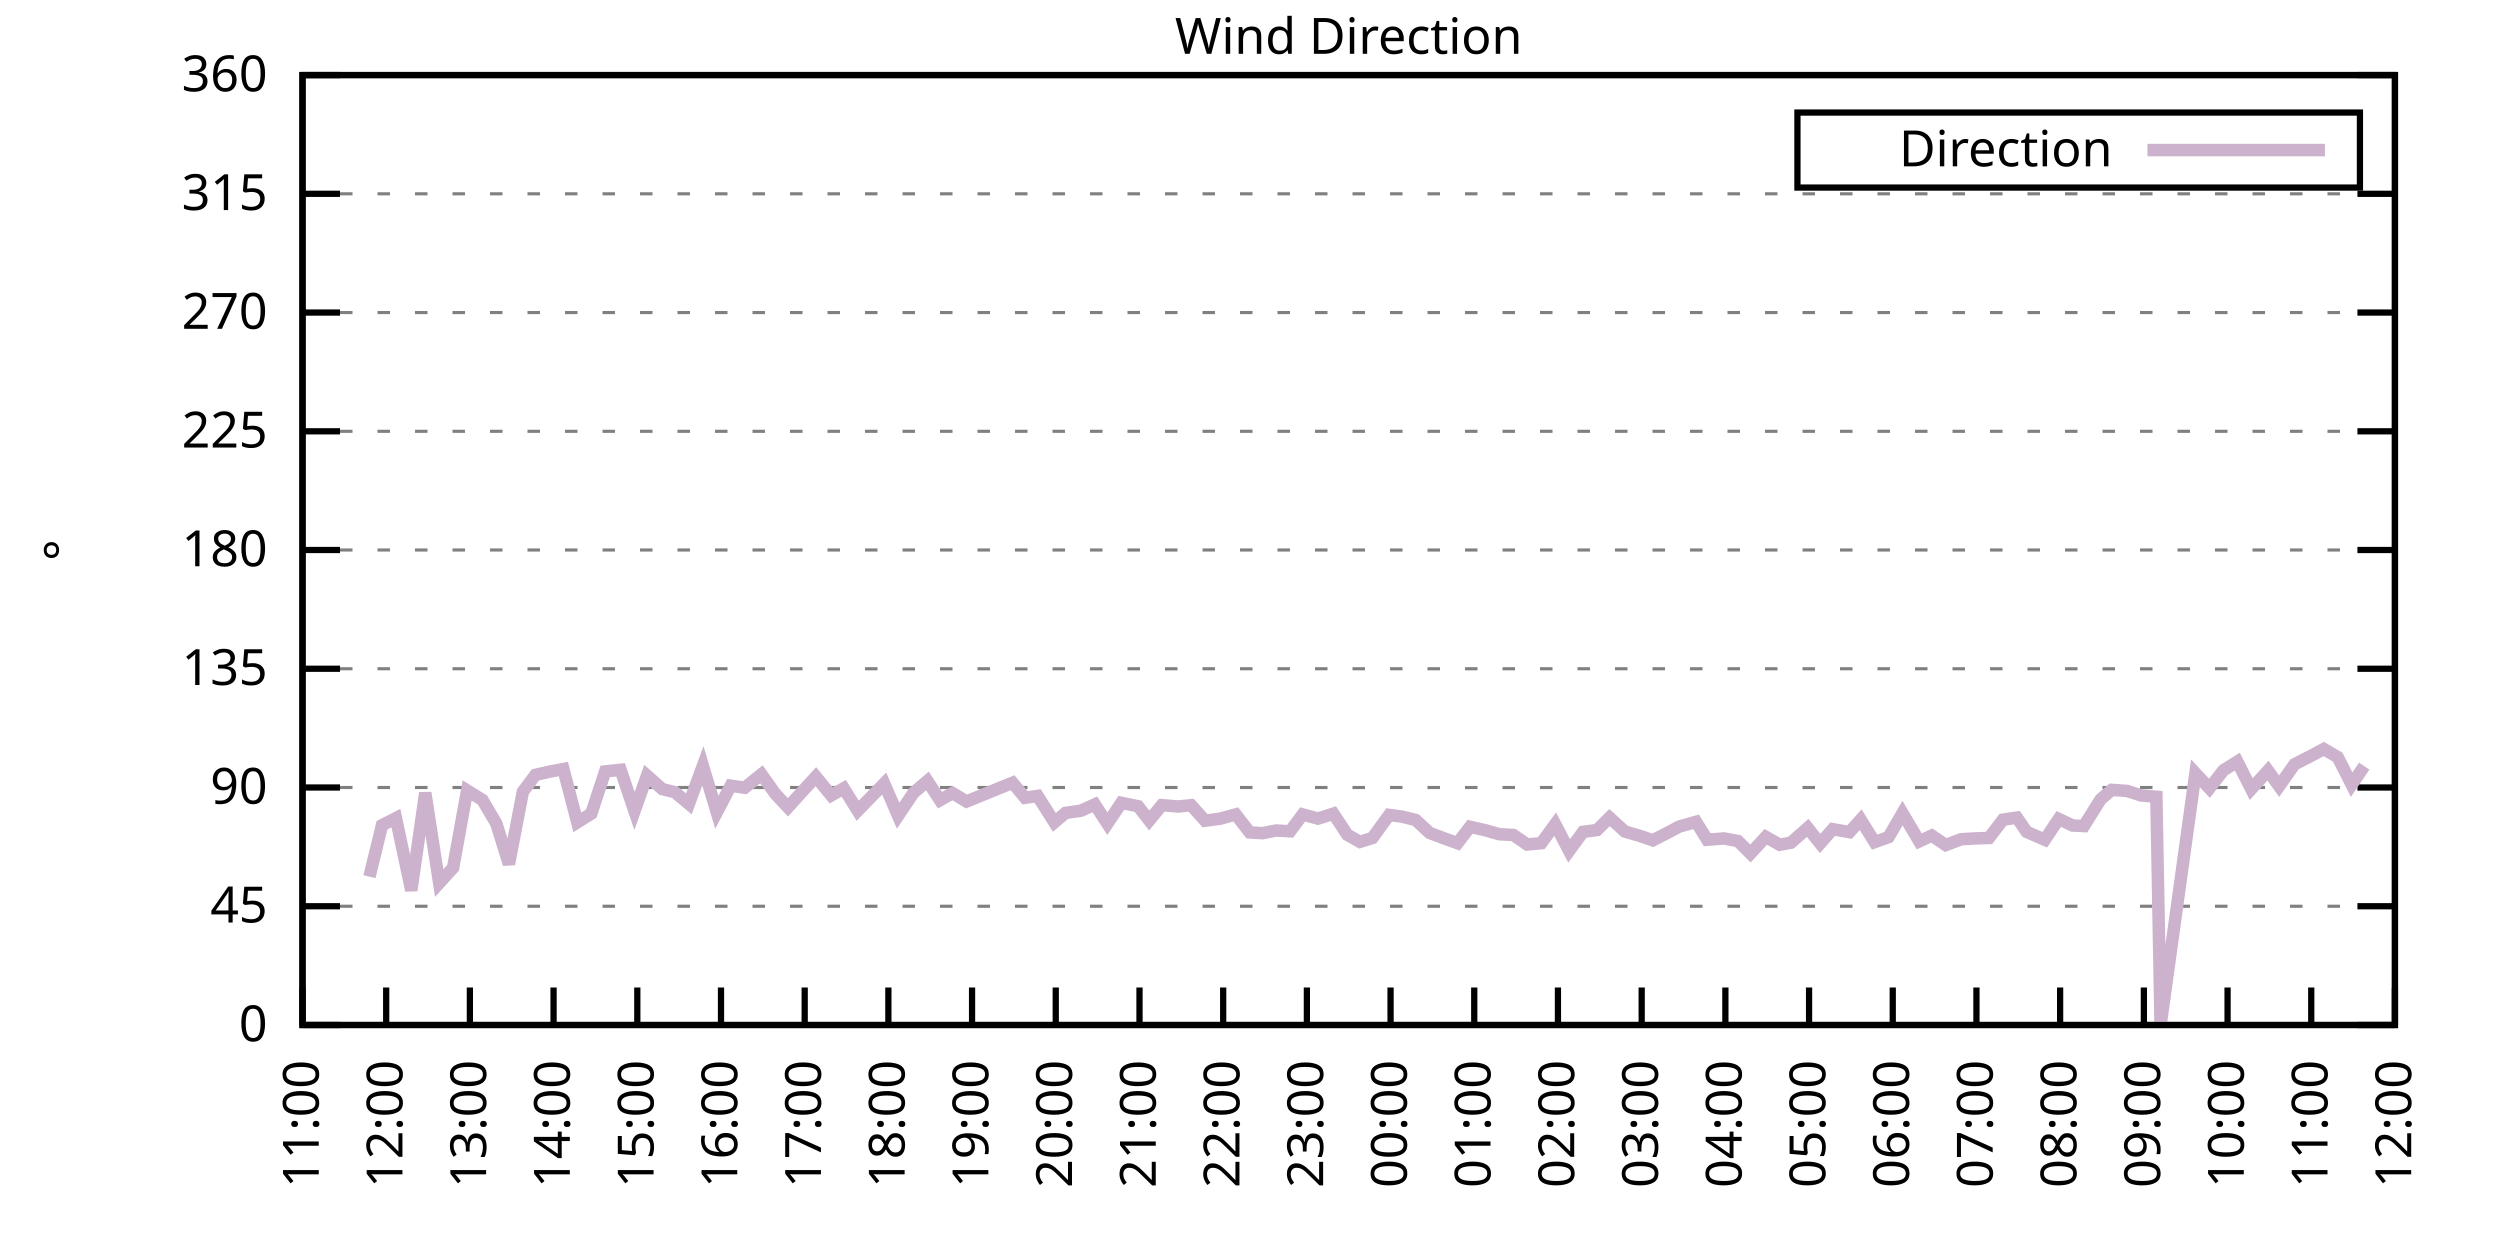
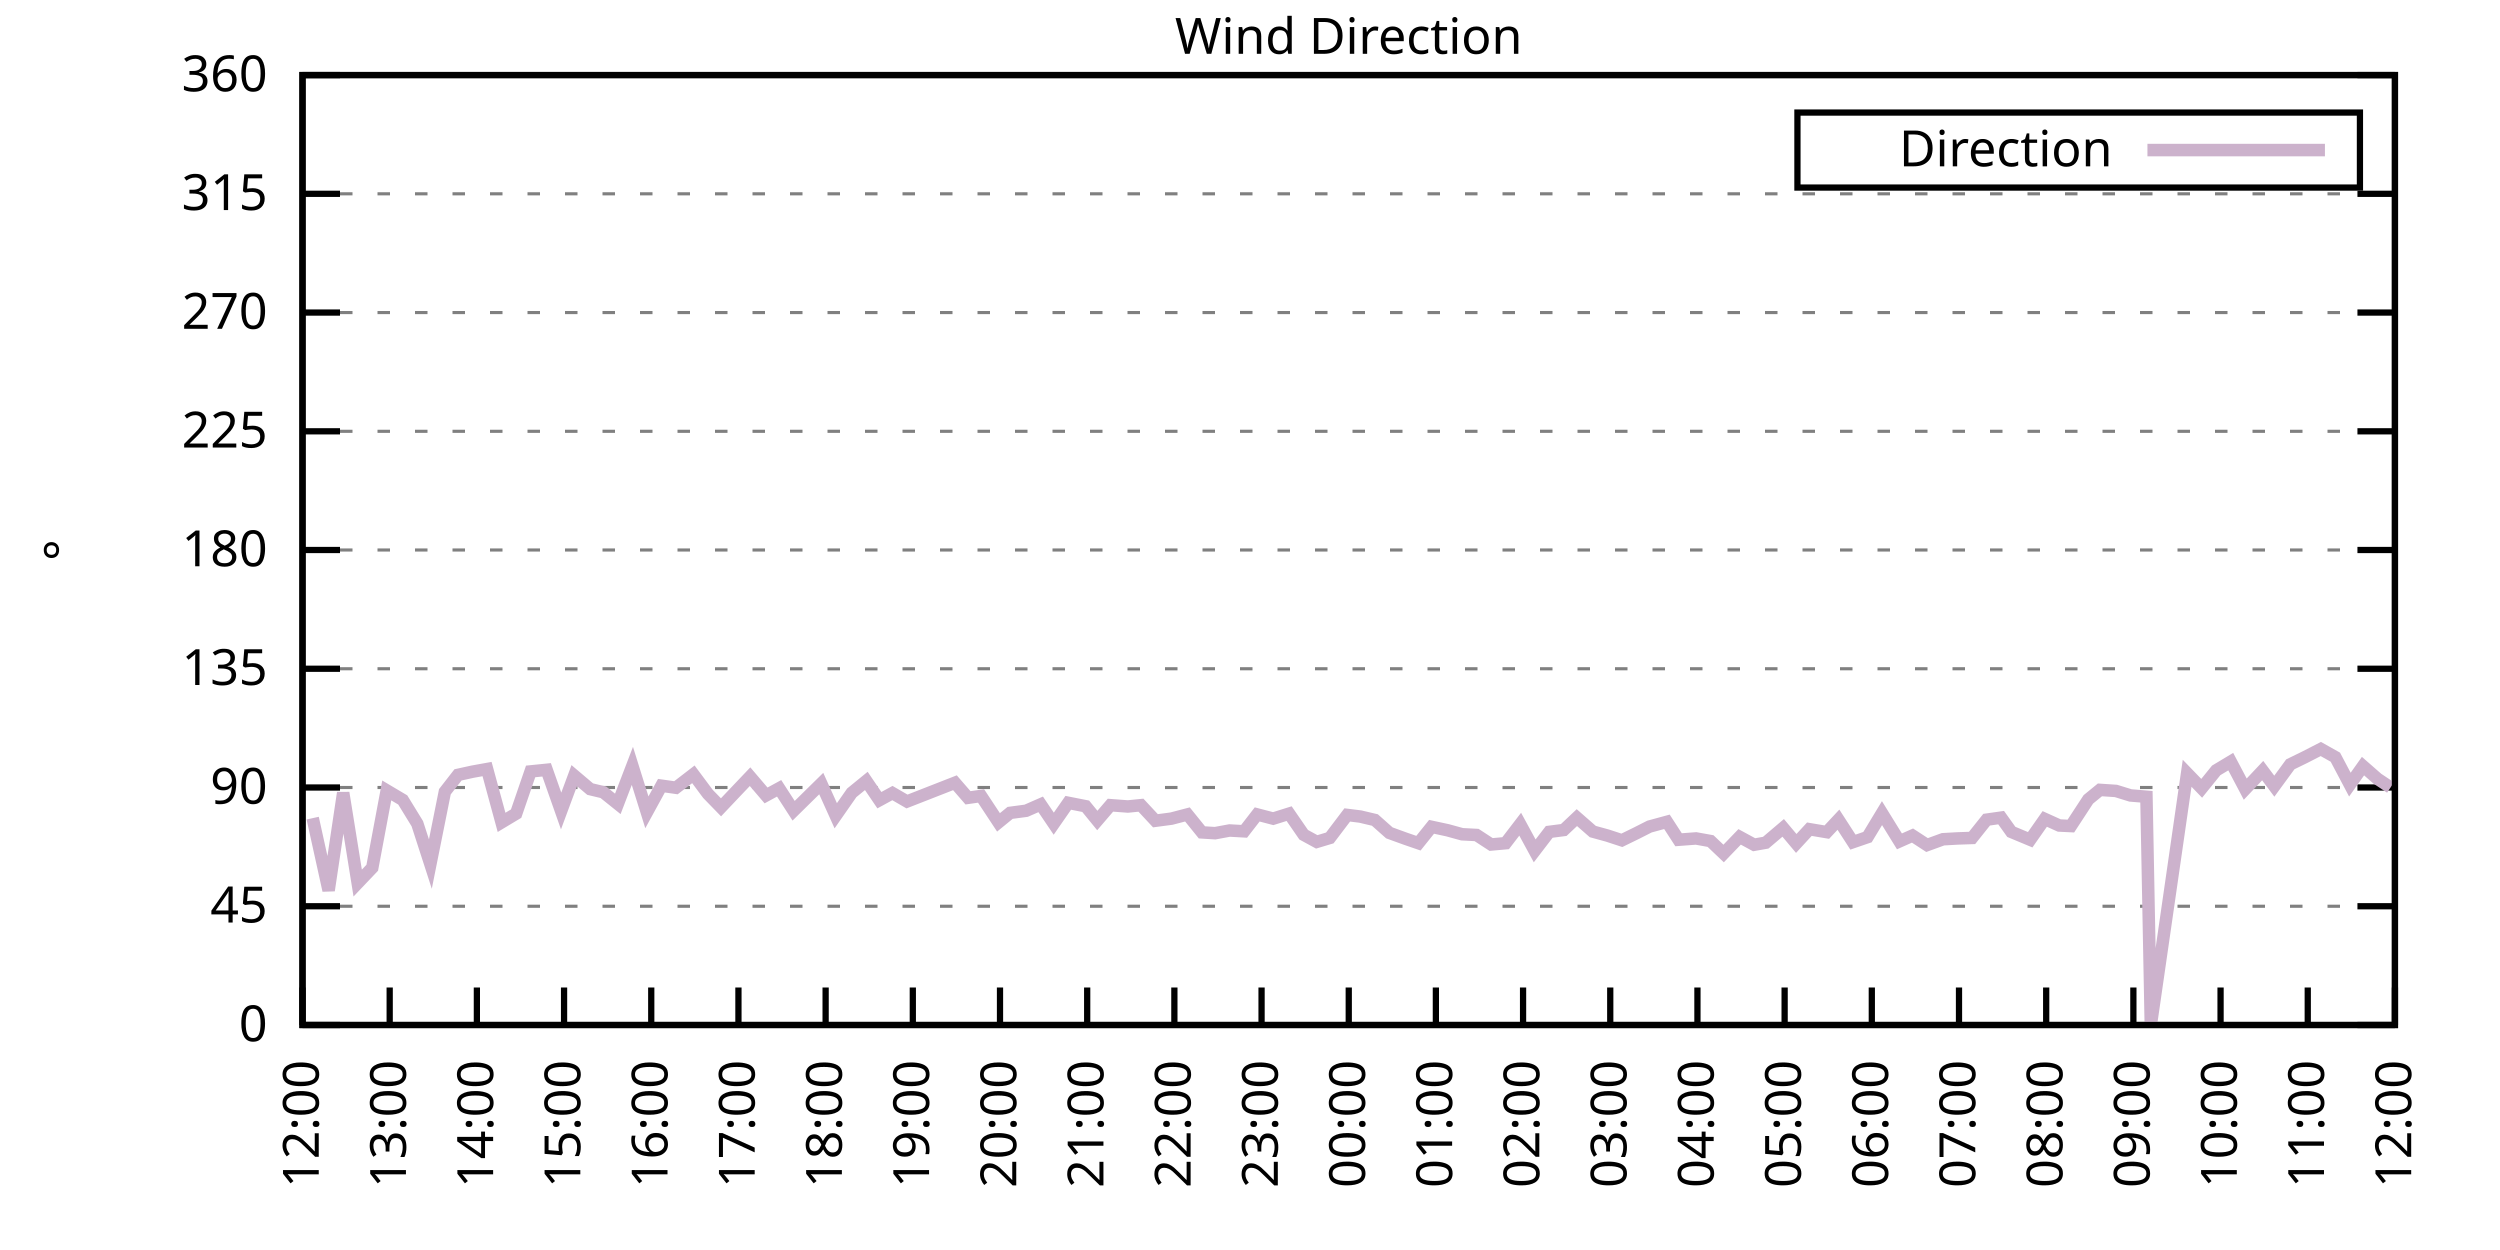
<svg xmlns="http://www.w3.org/2000/svg" xmlns:xlink="http://www.w3.org/1999/xlink" width="400" height="200" viewBox="0 0 400 200">
  <g id="gnuplot_canvas">
    <rect x="0" y="0" width="400" height="200" fill="none" />
    <defs>
      <circle id="gpDot" r="0.5" stroke-width="0.5" stroke="currentColor" />
      <path id="gpPt0" stroke-width="0.333" stroke="currentColor" d="M-1,0 h2 M0,-1 v2" />
      <path id="gpPt1" stroke-width="0.333" stroke="currentColor" d="M-1,-1 L1,1 M1,-1 L-1,1" />
      <path id="gpPt2" stroke-width="0.333" stroke="currentColor" d="M-1,0 L1,0 M0,-1 L0,1 M-1,-1 L1,1 M-1,1 L1,-1" />
      <rect id="gpPt3" stroke-width="0.333" stroke="currentColor" x="-1" y="-1" width="2" height="2" />
      <rect id="gpPt4" stroke-width="0.333" stroke="currentColor" fill="currentColor" x="-1" y="-1" width="2" height="2" />
      <circle id="gpPt5" stroke-width="0.333" stroke="currentColor" cx="0" cy="0" r="1" />
      <use xlink:href="#gpPt5" id="gpPt6" fill="currentColor" stroke="none" />
      <path id="gpPt7" stroke-width="0.333" stroke="currentColor" d="M0,-1.33 L-1.33,0.67 L1.33,0.67 z" />
      <use xlink:href="#gpPt7" id="gpPt8" fill="currentColor" stroke="none" />
      <use xlink:href="#gpPt7" id="gpPt9" stroke="currentColor" transform="rotate(180)" />
      <use xlink:href="#gpPt9" id="gpPt10" fill="currentColor" stroke="none" />
      <use xlink:href="#gpPt3" id="gpPt11" stroke="currentColor" transform="rotate(45)" />
      <use xlink:href="#gpPt11" id="gpPt12" fill="currentColor" stroke="none" />
      <path id="gpPt13" stroke-width="0.333" stroke="currentColor" d="M0,1.330 L1.265,0.411 L0.782,-1.067 L-0.782,-1.076 L-1.265,0.411 z" />
      <use xlink:href="#gpPt13" id="gpPt14" fill="currentColor" stroke="none" />
      <filter id="textbox" filterUnits="objectBoundingBox" x="0" y="0" height="1" width="1">
        <feFlood flood-color="white" flood-opacity="1" result="bgnd" />
        <feComposite in="SourceGraphic" in2="bgnd" operator="atop" />
      </filter>
      <filter id="greybox" filterUnits="objectBoundingBox" x="0" y="0" height="1" width="1">
        <feFlood flood-color="lightgrey" flood-opacity="1" result="grey" />
        <feComposite in="SourceGraphic" in2="grey" operator="atop" />
      </filter>
    </defs>
    <g fill="none" color="white" stroke="currentColor" stroke-width="1.00" stroke-linecap="butt" stroke-linejoin="miter">
</g>
    <g fill="none" color="black" stroke="currentColor" stroke-width="1.00" stroke-linecap="butt" stroke-linejoin="miter">
      <g stroke="none" shape-rendering="crispEdges">
        <polygon fill="rgb(255, 255, 255)" points="48.40,164.00 383.18,164.00 383.18,12.02 48.40,12.02 " />
      </g>
    </g>
    <g fill="none" color="black" stroke="currentColor" stroke-width="1.00" stroke-linecap="butt" stroke-linejoin="miter">
</g>
    <g fill="none" color="black" stroke="black" stroke-width="0.50" stroke-linecap="butt" stroke-linejoin="miter">
</g>
    <g fill="none" color="gray" stroke="currentColor" stroke-width="0.50" stroke-linecap="butt" stroke-linejoin="miter">
      <path stroke="gray" stroke-dasharray="2,4" class="gridline" d="M48.40,164.00 L383.19,164.00  " />
    </g>
    <g fill="none" color="gray" stroke="gray" stroke-width="1.00" stroke-linecap="butt" stroke-linejoin="miter">
</g>
    <g fill="none" color="black" stroke="currentColor" stroke-width="1.00" stroke-linecap="butt" stroke-linejoin="miter">
      <path stroke="black" d="M48.40,164.00 L54.40,164.00 M383.19,164.00 L377.19,164.00  " />
      <g transform="translate(42.80,166.60)" stroke="none" fill="black" font-family="Sans" font-size="8.00" text-anchor="end">
        <text>
          <tspan font-family="Sans"> 0</tspan>
        </text>
      </g>
    </g>
    <g fill="none" color="black" stroke="currentColor" stroke-width="1.00" stroke-linecap="butt" stroke-linejoin="miter">
</g>
    <g fill="none" color="black" stroke="black" stroke-width="0.50" stroke-linecap="butt" stroke-linejoin="miter">
</g>
    <g fill="none" color="gray" stroke="currentColor" stroke-width="0.50" stroke-linecap="butt" stroke-linejoin="miter">
      <path stroke="gray" stroke-dasharray="2,4" class="gridline" d="M48.40,145.00 L383.19,145.00  " />
    </g>
    <g fill="none" color="gray" stroke="gray" stroke-width="1.00" stroke-linecap="butt" stroke-linejoin="miter">
</g>
    <g fill="none" color="black" stroke="currentColor" stroke-width="1.00" stroke-linecap="butt" stroke-linejoin="miter">
      <path stroke="black" d="M48.40,145.00 L54.40,145.00 M383.19,145.00 L377.19,145.00  " />
      <g transform="translate(42.80,147.60)" stroke="none" fill="black" font-family="Sans" font-size="8.00" text-anchor="end">
        <text>
          <tspan font-family="Sans"> 45</tspan>
        </text>
      </g>
    </g>
    <g fill="none" color="black" stroke="currentColor" stroke-width="1.00" stroke-linecap="butt" stroke-linejoin="miter">
</g>
    <g fill="none" color="black" stroke="black" stroke-width="0.50" stroke-linecap="butt" stroke-linejoin="miter">
</g>
    <g fill="none" color="gray" stroke="currentColor" stroke-width="0.50" stroke-linecap="butt" stroke-linejoin="miter">
      <path stroke="gray" stroke-dasharray="2,4" class="gridline" d="M48.40,126.00 L383.19,126.00  " />
    </g>
    <g fill="none" color="gray" stroke="gray" stroke-width="1.00" stroke-linecap="butt" stroke-linejoin="miter">
</g>
    <g fill="none" color="black" stroke="currentColor" stroke-width="1.00" stroke-linecap="butt" stroke-linejoin="miter">
      <path stroke="black" d="M48.40,126.00 L54.40,126.00 M383.19,126.00 L377.19,126.00  " />
      <g transform="translate(42.80,128.60)" stroke="none" fill="black" font-family="Sans" font-size="8.00" text-anchor="end">
        <text>
          <tspan font-family="Sans"> 90</tspan>
        </text>
      </g>
    </g>
    <g fill="none" color="black" stroke="currentColor" stroke-width="1.00" stroke-linecap="butt" stroke-linejoin="miter">
</g>
    <g fill="none" color="black" stroke="black" stroke-width="0.50" stroke-linecap="butt" stroke-linejoin="miter">
</g>
    <g fill="none" color="gray" stroke="currentColor" stroke-width="0.50" stroke-linecap="butt" stroke-linejoin="miter">
      <path stroke="gray" stroke-dasharray="2,4" class="gridline" d="M48.40,107.00 L383.19,107.00  " />
    </g>
    <g fill="none" color="gray" stroke="gray" stroke-width="1.00" stroke-linecap="butt" stroke-linejoin="miter">
</g>
    <g fill="none" color="black" stroke="currentColor" stroke-width="1.00" stroke-linecap="butt" stroke-linejoin="miter">
      <path stroke="black" d="M48.40,107.00 L54.40,107.00 M383.19,107.00 L377.19,107.00  " />
      <g transform="translate(42.80,109.60)" stroke="none" fill="black" font-family="Sans" font-size="8.00" text-anchor="end">
        <text>
          <tspan font-family="Sans"> 135</tspan>
        </text>
      </g>
    </g>
    <g fill="none" color="black" stroke="currentColor" stroke-width="1.00" stroke-linecap="butt" stroke-linejoin="miter">
</g>
    <g fill="none" color="black" stroke="black" stroke-width="0.50" stroke-linecap="butt" stroke-linejoin="miter">
</g>
    <g fill="none" color="gray" stroke="currentColor" stroke-width="0.50" stroke-linecap="butt" stroke-linejoin="miter">
      <path stroke="gray" stroke-dasharray="2,4" class="gridline" d="M48.40,88.00 L383.19,88.00  " />
    </g>
    <g fill="none" color="gray" stroke="gray" stroke-width="1.00" stroke-linecap="butt" stroke-linejoin="miter">
</g>
    <g fill="none" color="black" stroke="currentColor" stroke-width="1.00" stroke-linecap="butt" stroke-linejoin="miter">
      <path stroke="black" d="M48.40,88.00 L54.40,88.00 M383.19,88.00 L377.19,88.00  " />
      <g transform="translate(42.80,90.60)" stroke="none" fill="black" font-family="Sans" font-size="8.00" text-anchor="end">
        <text>
          <tspan font-family="Sans"> 180</tspan>
        </text>
      </g>
    </g>
    <g fill="none" color="black" stroke="currentColor" stroke-width="1.00" stroke-linecap="butt" stroke-linejoin="miter">
</g>
    <g fill="none" color="black" stroke="black" stroke-width="0.50" stroke-linecap="butt" stroke-linejoin="miter">
</g>
    <g fill="none" color="gray" stroke="currentColor" stroke-width="0.50" stroke-linecap="butt" stroke-linejoin="miter">
      <path stroke="gray" stroke-dasharray="2,4" class="gridline" d="M48.40,69.01 L383.19,69.01  " />
    </g>
    <g fill="none" color="gray" stroke="gray" stroke-width="1.00" stroke-linecap="butt" stroke-linejoin="miter">
</g>
    <g fill="none" color="black" stroke="currentColor" stroke-width="1.00" stroke-linecap="butt" stroke-linejoin="miter">
      <path stroke="black" d="M48.40,69.01 L54.40,69.01 M383.19,69.01 L377.19,69.01  " />
      <g transform="translate(42.80,71.61)" stroke="none" fill="black" font-family="Sans" font-size="8.00" text-anchor="end">
        <text>
          <tspan font-family="Sans"> 225</tspan>
        </text>
      </g>
    </g>
    <g fill="none" color="black" stroke="currentColor" stroke-width="1.00" stroke-linecap="butt" stroke-linejoin="miter">
</g>
    <g fill="none" color="black" stroke="black" stroke-width="0.50" stroke-linecap="butt" stroke-linejoin="miter">
</g>
    <g fill="none" color="gray" stroke="currentColor" stroke-width="0.50" stroke-linecap="butt" stroke-linejoin="miter">
      <path stroke="gray" stroke-dasharray="2,4" class="gridline" d="M48.40,50.01 L383.19,50.01  " />
    </g>
    <g fill="none" color="gray" stroke="gray" stroke-width="1.00" stroke-linecap="butt" stroke-linejoin="miter">
</g>
    <g fill="none" color="black" stroke="currentColor" stroke-width="1.00" stroke-linecap="butt" stroke-linejoin="miter">
      <path stroke="black" d="M48.40,50.01 L54.40,50.01 M383.19,50.01 L377.19,50.01  " />
      <g transform="translate(42.80,52.61)" stroke="none" fill="black" font-family="Sans" font-size="8.00" text-anchor="end">
        <text>
          <tspan font-family="Sans"> 270</tspan>
        </text>
      </g>
    </g>
    <g fill="none" color="black" stroke="currentColor" stroke-width="1.00" stroke-linecap="butt" stroke-linejoin="miter">
</g>
    <g fill="none" color="black" stroke="black" stroke-width="0.50" stroke-linecap="butt" stroke-linejoin="miter">
</g>
    <g fill="none" color="gray" stroke="currentColor" stroke-width="0.50" stroke-linecap="butt" stroke-linejoin="miter">
      <path stroke="gray" stroke-dasharray="2,4" class="gridline" d="M48.40,31.01 L383.19,31.01  " />
    </g>
    <g fill="none" color="gray" stroke="gray" stroke-width="1.00" stroke-linecap="butt" stroke-linejoin="miter">
</g>
    <g fill="none" color="black" stroke="currentColor" stroke-width="1.00" stroke-linecap="butt" stroke-linejoin="miter">
      <path stroke="black" d="M48.40,31.01 L54.40,31.01 M383.19,31.01 L377.19,31.01  " />
      <g transform="translate(42.80,33.61)" stroke="none" fill="black" font-family="Sans" font-size="8.00" text-anchor="end">
        <text>
          <tspan font-family="Sans"> 315</tspan>
        </text>
      </g>
    </g>
    <g fill="none" color="black" stroke="currentColor" stroke-width="1.00" stroke-linecap="butt" stroke-linejoin="miter">
</g>
    <g fill="none" color="black" stroke="black" stroke-width="0.50" stroke-linecap="butt" stroke-linejoin="miter">
</g>
    <g fill="none" color="gray" stroke="currentColor" stroke-width="0.50" stroke-linecap="butt" stroke-linejoin="miter">
      <path stroke="gray" stroke-dasharray="2,4" class="gridline" d="M48.40,12.01 L383.19,12.01  " />
    </g>
    <g fill="none" color="gray" stroke="gray" stroke-width="1.00" stroke-linecap="butt" stroke-linejoin="miter">
</g>
    <g fill="none" color="black" stroke="currentColor" stroke-width="1.00" stroke-linecap="butt" stroke-linejoin="miter">
      <path stroke="black" d="M48.40,12.01 L54.40,12.01 M383.19,12.01 L377.19,12.01  " />
      <g transform="translate(42.80,14.61)" stroke="none" fill="black" font-family="Sans" font-size="8.00" text-anchor="end">
        <text>
          <tspan font-family="Sans"> 360</tspan>
        </text>
      </g>
    </g>
    <g fill="none" color="black" stroke="currentColor" stroke-width="1.00" stroke-linecap="butt" stroke-linejoin="miter">
      <path stroke="black" d="M48.40,164.00 L48.40,158.00  " />
      <g transform="translate(51.00,169.60) rotate(270.00)" stroke="none" fill="black" font-family="Sans" font-size="8.00" text-anchor="end">
        <text>
-           <tspan font-family="Sans">11:00</tspan>
-         </text>
-       </g>
-     </g>
-     <g fill="none" color="black" stroke="currentColor" stroke-width="1.00" stroke-linecap="butt" stroke-linejoin="miter">
-       <path stroke="black" d="M61.79,164.00 L61.79,158.00  " />
-       <g transform="translate(64.39,169.60) rotate(270.00)" stroke="none" fill="black" font-family="Sans" font-size="8.00" text-anchor="end">
-         <text>
          <tspan font-family="Sans">12:00</tspan>
        </text>
      </g>
    </g>
    <g fill="none" color="black" stroke="currentColor" stroke-width="1.00" stroke-linecap="butt" stroke-linejoin="miter">
-       <path stroke="black" d="M75.18,164.00 L75.18,158.00  " />
-       <g transform="translate(77.78,169.60) rotate(270.00)" stroke="none" fill="black" font-family="Sans" font-size="8.00" text-anchor="end">
+       <path stroke="black" d="M62.35,164.00 L62.35,158.00  " />
+       <g transform="translate(64.95,169.60) rotate(270.00)" stroke="none" fill="black" font-family="Sans" font-size="8.00" text-anchor="end">
        <text>
          <tspan font-family="Sans">13:00</tspan>
        </text>
      </g>
    </g>
    <g fill="none" color="black" stroke="currentColor" stroke-width="1.00" stroke-linecap="butt" stroke-linejoin="miter">
-       <path stroke="black" d="M88.57,164.00 L88.57,158.00  " />
-       <g transform="translate(91.17,169.60) rotate(270.00)" stroke="none" fill="black" font-family="Sans" font-size="8.00" text-anchor="end">
+       <path stroke="black" d="M76.30,164.00 L76.30,158.00  " />
+       <g transform="translate(78.90,169.60) rotate(270.00)" stroke="none" fill="black" font-family="Sans" font-size="8.00" text-anchor="end">
        <text>
          <tspan font-family="Sans">14:00</tspan>
        </text>
      </g>
    </g>
    <g fill="none" color="black" stroke="currentColor" stroke-width="1.00" stroke-linecap="butt" stroke-linejoin="miter">
-       <path stroke="black" d="M101.97,164.00 L101.97,158.00  " />
-       <g transform="translate(104.57,169.60) rotate(270.00)" stroke="none" fill="black" font-family="Sans" font-size="8.00" text-anchor="end">
+       <path stroke="black" d="M90.25,164.00 L90.25,158.00  " />
+       <g transform="translate(92.85,169.60) rotate(270.00)" stroke="none" fill="black" font-family="Sans" font-size="8.00" text-anchor="end">
        <text>
          <tspan font-family="Sans">15:00</tspan>
        </text>
      </g>
    </g>
    <g fill="none" color="black" stroke="currentColor" stroke-width="1.00" stroke-linecap="butt" stroke-linejoin="miter">
-       <path stroke="black" d="M115.36,164.00 L115.36,158.00  " />
-       <g transform="translate(117.96,169.60) rotate(270.00)" stroke="none" fill="black" font-family="Sans" font-size="8.00" text-anchor="end">
+       <path stroke="black" d="M104.20,164.00 L104.20,158.00  " />
+       <g transform="translate(106.80,169.60) rotate(270.00)" stroke="none" fill="black" font-family="Sans" font-size="8.00" text-anchor="end">
        <text>
          <tspan font-family="Sans">16:00</tspan>
        </text>
      </g>
    </g>
    <g fill="none" color="black" stroke="currentColor" stroke-width="1.00" stroke-linecap="butt" stroke-linejoin="miter">
-       <path stroke="black" d="M128.75,164.00 L128.75,158.00  " />
-       <g transform="translate(131.35,169.60) rotate(270.00)" stroke="none" fill="black" font-family="Sans" font-size="8.00" text-anchor="end">
+       <path stroke="black" d="M118.15,164.00 L118.15,158.00  " />
+       <g transform="translate(120.75,169.60) rotate(270.00)" stroke="none" fill="black" font-family="Sans" font-size="8.00" text-anchor="end">
        <text>
          <tspan font-family="Sans">17:00</tspan>
        </text>
      </g>
    </g>
    <g fill="none" color="black" stroke="currentColor" stroke-width="1.00" stroke-linecap="butt" stroke-linejoin="miter">
-       <path stroke="black" d="M142.14,164.00 L142.14,158.00  " />
-       <g transform="translate(144.74,169.60) rotate(270.00)" stroke="none" fill="black" font-family="Sans" font-size="8.00" text-anchor="end">
+       <path stroke="black" d="M132.10,164.00 L132.10,158.00  " />
+       <g transform="translate(134.70,169.60) rotate(270.00)" stroke="none" fill="black" font-family="Sans" font-size="8.00" text-anchor="end">
        <text>
          <tspan font-family="Sans">18:00</tspan>
        </text>
      </g>
    </g>
    <g fill="none" color="black" stroke="currentColor" stroke-width="1.00" stroke-linecap="butt" stroke-linejoin="miter">
-       <path stroke="black" d="M155.53,164.00 L155.53,158.00  " />
-       <g transform="translate(158.13,169.60) rotate(270.00)" stroke="none" fill="black" font-family="Sans" font-size="8.00" text-anchor="end">
+       <path stroke="black" d="M146.05,164.00 L146.05,158.00  " />
+       <g transform="translate(148.65,169.60) rotate(270.00)" stroke="none" fill="black" font-family="Sans" font-size="8.00" text-anchor="end">
        <text>
          <tspan font-family="Sans">19:00</tspan>
        </text>
      </g>
    </g>
    <g fill="none" color="black" stroke="currentColor" stroke-width="1.00" stroke-linecap="butt" stroke-linejoin="miter">
-       <path stroke="black" d="M168.92,164.00 L168.92,158.00  " />
-       <g transform="translate(171.52,169.60) rotate(270.00)" stroke="none" fill="black" font-family="Sans" font-size="8.00" text-anchor="end">
+       <path stroke="black" d="M160.00,164.00 L160.00,158.00  " />
+       <g transform="translate(162.60,169.60) rotate(270.00)" stroke="none" fill="black" font-family="Sans" font-size="8.00" text-anchor="end">
        <text>
          <tspan font-family="Sans">20:00</tspan>
        </text>
      </g>
    </g>
    <g fill="none" color="black" stroke="currentColor" stroke-width="1.00" stroke-linecap="butt" stroke-linejoin="miter">
-       <path stroke="black" d="M182.32,164.00 L182.32,158.00  " />
-       <g transform="translate(184.92,169.60) rotate(270.00)" stroke="none" fill="black" font-family="Sans" font-size="8.00" text-anchor="end">
+       <path stroke="black" d="M173.95,164.00 L173.95,158.00  " />
+       <g transform="translate(176.55,169.60) rotate(270.00)" stroke="none" fill="black" font-family="Sans" font-size="8.00" text-anchor="end">
        <text>
          <tspan font-family="Sans">21:00</tspan>
        </text>
      </g>
    </g>
    <g fill="none" color="black" stroke="currentColor" stroke-width="1.00" stroke-linecap="butt" stroke-linejoin="miter">
-       <path stroke="black" d="M195.71,164.00 L195.71,158.00  " />
-       <g transform="translate(198.31,169.60) rotate(270.00)" stroke="none" fill="black" font-family="Sans" font-size="8.00" text-anchor="end">
+       <path stroke="black" d="M187.90,164.00 L187.90,158.00  " />
+       <g transform="translate(190.50,169.60) rotate(270.00)" stroke="none" fill="black" font-family="Sans" font-size="8.00" text-anchor="end">
        <text>
          <tspan font-family="Sans">22:00</tspan>
        </text>
      </g>
    </g>
    <g fill="none" color="black" stroke="currentColor" stroke-width="1.00" stroke-linecap="butt" stroke-linejoin="miter">
-       <path stroke="black" d="M209.10,164.00 L209.10,158.00  " />
-       <g transform="translate(211.70,169.60) rotate(270.00)" stroke="none" fill="black" font-family="Sans" font-size="8.00" text-anchor="end">
+       <path stroke="black" d="M201.85,164.00 L201.85,158.00  " />
+       <g transform="translate(204.45,169.60) rotate(270.00)" stroke="none" fill="black" font-family="Sans" font-size="8.00" text-anchor="end">
        <text>
          <tspan font-family="Sans">23:00</tspan>
        </text>
      </g>
    </g>
    <g fill="none" color="black" stroke="currentColor" stroke-width="1.00" stroke-linecap="butt" stroke-linejoin="miter">
-       <path stroke="black" d="M222.49,164.00 L222.49,158.00  " />
-       <g transform="translate(225.09,169.60) rotate(270.00)" stroke="none" fill="black" font-family="Sans" font-size="8.00" text-anchor="end">
+       <path stroke="black" d="M215.80,164.00 L215.80,158.00  " />
+       <g transform="translate(218.40,169.60) rotate(270.00)" stroke="none" fill="black" font-family="Sans" font-size="8.00" text-anchor="end">
        <text>
          <tspan font-family="Sans">00:00</tspan>
        </text>
      </g>
    </g>
    <g fill="none" color="black" stroke="currentColor" stroke-width="1.00" stroke-linecap="butt" stroke-linejoin="miter">
-       <path stroke="black" d="M235.88,164.00 L235.88,158.00  " />
-       <g transform="translate(238.48,169.60) rotate(270.00)" stroke="none" fill="black" font-family="Sans" font-size="8.00" text-anchor="end">
+       <path stroke="black" d="M229.74,164.00 L229.74,158.00  " />
+       <g transform="translate(232.34,169.60) rotate(270.00)" stroke="none" fill="black" font-family="Sans" font-size="8.00" text-anchor="end">
        <text>
          <tspan font-family="Sans">01:00</tspan>
        </text>
      </g>
    </g>
    <g fill="none" color="black" stroke="currentColor" stroke-width="1.00" stroke-linecap="butt" stroke-linejoin="miter">
-       <path stroke="black" d="M249.27,164.00 L249.27,158.00  " />
-       <g transform="translate(251.87,169.60) rotate(270.00)" stroke="none" fill="black" font-family="Sans" font-size="8.00" text-anchor="end">
+       <path stroke="black" d="M243.69,164.00 L243.69,158.00  " />
+       <g transform="translate(246.29,169.60) rotate(270.00)" stroke="none" fill="black" font-family="Sans" font-size="8.00" text-anchor="end">
        <text>
          <tspan font-family="Sans">02:00</tspan>
        </text>
      </g>
    </g>
    <g fill="none" color="black" stroke="currentColor" stroke-width="1.00" stroke-linecap="butt" stroke-linejoin="miter">
-       <path stroke="black" d="M262.67,164.00 L262.67,158.00  " />
-       <g transform="translate(265.27,169.60) rotate(270.00)" stroke="none" fill="black" font-family="Sans" font-size="8.00" text-anchor="end">
+       <path stroke="black" d="M257.64,164.00 L257.64,158.00  " />
+       <g transform="translate(260.24,169.60) rotate(270.00)" stroke="none" fill="black" font-family="Sans" font-size="8.00" text-anchor="end">
        <text>
          <tspan font-family="Sans">03:00</tspan>
        </text>
      </g>
    </g>
    <g fill="none" color="black" stroke="currentColor" stroke-width="1.00" stroke-linecap="butt" stroke-linejoin="miter">
-       <path stroke="black" d="M276.06,164.00 L276.06,158.00  " />
-       <g transform="translate(278.66,169.60) rotate(270.00)" stroke="none" fill="black" font-family="Sans" font-size="8.00" text-anchor="end">
+       <path stroke="black" d="M271.59,164.00 L271.59,158.00  " />
+       <g transform="translate(274.19,169.60) rotate(270.00)" stroke="none" fill="black" font-family="Sans" font-size="8.00" text-anchor="end">
        <text>
          <tspan font-family="Sans">04:00</tspan>
        </text>
      </g>
    </g>
    <g fill="none" color="black" stroke="currentColor" stroke-width="1.00" stroke-linecap="butt" stroke-linejoin="miter">
-       <path stroke="black" d="M289.45,164.00 L289.45,158.00  " />
-       <g transform="translate(292.05,169.60) rotate(270.00)" stroke="none" fill="black" font-family="Sans" font-size="8.00" text-anchor="end">
+       <path stroke="black" d="M285.54,164.00 L285.54,158.00  " />
+       <g transform="translate(288.14,169.60) rotate(270.00)" stroke="none" fill="black" font-family="Sans" font-size="8.00" text-anchor="end">
        <text>
          <tspan font-family="Sans">05:00</tspan>
        </text>
      </g>
    </g>
    <g fill="none" color="black" stroke="currentColor" stroke-width="1.00" stroke-linecap="butt" stroke-linejoin="miter">
-       <path stroke="black" d="M302.84,164.00 L302.84,158.00  " />
-       <g transform="translate(305.44,169.60) rotate(270.00)" stroke="none" fill="black" font-family="Sans" font-size="8.00" text-anchor="end">
+       <path stroke="black" d="M299.49,164.00 L299.49,158.00  " />
+       <g transform="translate(302.09,169.60) rotate(270.00)" stroke="none" fill="black" font-family="Sans" font-size="8.00" text-anchor="end">
        <text>
          <tspan font-family="Sans">06:00</tspan>
        </text>
      </g>
    </g>
    <g fill="none" color="black" stroke="currentColor" stroke-width="1.00" stroke-linecap="butt" stroke-linejoin="miter">
-       <path stroke="black" d="M316.23,164.00 L316.23,158.00  " />
-       <g transform="translate(318.83,169.60) rotate(270.00)" stroke="none" fill="black" font-family="Sans" font-size="8.00" text-anchor="end">
+       <path stroke="black" d="M313.44,164.00 L313.44,158.00  " />
+       <g transform="translate(316.04,169.60) rotate(270.00)" stroke="none" fill="black" font-family="Sans" font-size="8.00" text-anchor="end">
        <text>
          <tspan font-family="Sans">07:00</tspan>
        </text>
      </g>
    </g>
    <g fill="none" color="black" stroke="currentColor" stroke-width="1.00" stroke-linecap="butt" stroke-linejoin="miter">
-       <path stroke="black" d="M329.62,164.00 L329.62,158.00  " />
-       <g transform="translate(332.22,169.60) rotate(270.00)" stroke="none" fill="black" font-family="Sans" font-size="8.00" text-anchor="end">
+       <path stroke="black" d="M327.39,164.00 L327.39,158.00  " />
+       <g transform="translate(329.99,169.60) rotate(270.00)" stroke="none" fill="black" font-family="Sans" font-size="8.00" text-anchor="end">
        <text>
          <tspan font-family="Sans">08:00</tspan>
        </text>
      </g>
    </g>
    <g fill="none" color="black" stroke="currentColor" stroke-width="1.00" stroke-linecap="butt" stroke-linejoin="miter">
-       <path stroke="black" d="M343.02,164.00 L343.02,158.00  " />
-       <g transform="translate(345.62,169.60) rotate(270.00)" stroke="none" fill="black" font-family="Sans" font-size="8.00" text-anchor="end">
+       <path stroke="black" d="M341.34,164.00 L341.34,158.00  " />
+       <g transform="translate(343.94,169.60) rotate(270.00)" stroke="none" fill="black" font-family="Sans" font-size="8.00" text-anchor="end">
        <text>
          <tspan font-family="Sans">09:00</tspan>
        </text>
      </g>
    </g>
    <g fill="none" color="black" stroke="currentColor" stroke-width="1.00" stroke-linecap="butt" stroke-linejoin="miter">
-       <path stroke="black" d="M356.41,164.00 L356.41,158.00  " />
-       <g transform="translate(359.01,169.60) rotate(270.00)" stroke="none" fill="black" font-family="Sans" font-size="8.00" text-anchor="end">
+       <path stroke="black" d="M355.29,164.00 L355.29,158.00  " />
+       <g transform="translate(357.89,169.60) rotate(270.00)" stroke="none" fill="black" font-family="Sans" font-size="8.00" text-anchor="end">
        <text>
          <tspan font-family="Sans">10:00</tspan>
        </text>
      </g>
    </g>
    <g fill="none" color="black" stroke="currentColor" stroke-width="1.00" stroke-linecap="butt" stroke-linejoin="miter">
-       <path stroke="black" d="M369.80,164.00 L369.80,158.00  " />
-       <g transform="translate(372.40,169.60) rotate(270.00)" stroke="none" fill="black" font-family="Sans" font-size="8.00" text-anchor="end">
+       <path stroke="black" d="M369.24,164.00 L369.24,158.00  " />
+       <g transform="translate(371.84,169.60) rotate(270.00)" stroke="none" fill="black" font-family="Sans" font-size="8.00" text-anchor="end">
        <text>
          <tspan font-family="Sans">11:00</tspan>
        </text>
      </g>
    </g>
    <g fill="none" color="black" stroke="currentColor" stroke-width="1.00" stroke-linecap="butt" stroke-linejoin="miter">
      <path stroke="black" d="M383.19,164.00 L383.19,158.00  " />
      <g transform="translate(385.79,169.60) rotate(270.00)" stroke="none" fill="black" font-family="Sans" font-size="8.00" text-anchor="end">
        <text>
          <tspan font-family="Sans">12:00</tspan>
        </text>
      </g>
    </g>
    <g fill="none" color="black" stroke="currentColor" stroke-width="1.00" stroke-linecap="butt" stroke-linejoin="miter">
</g>
    <g fill="none" color="black" stroke="currentColor" stroke-width="1.00" stroke-linecap="butt" stroke-linejoin="miter">
      <path stroke="black" d="M48.40,12.01 L48.40,164.00 L383.19,164.00 L383.19,12.01 L48.40,12.01 Z  " />
    </g>
    <g fill="none" color="black" stroke="currentColor" stroke-width="1.00" stroke-linecap="butt" stroke-linejoin="miter">
</g>
    <g fill="none" color="black" stroke="currentColor" stroke-width="1.00" stroke-linecap="butt" stroke-linejoin="miter">
      <path stroke="black" d="M287.59,30.01 L287.59,18.01 L377.59,18.01 L377.59,30.01 L287.59,30.01 Z  " />
    </g>
    <g id="Wind_direction_plot_1">
      <g fill="none" color="white" stroke="black" stroke-width="2.00" stroke-linecap="butt" stroke-linejoin="miter">
</g>
      <g fill="none" color="black" stroke="currentColor" stroke-width="2.00" stroke-linecap="butt" stroke-linejoin="miter">
        <g transform="translate(337.99,26.61)" stroke="none" fill="black" font-family="Sans" font-size="8.00" text-anchor="end">
          <text>
            <tspan font-family="Sans">Direction</tspan>
          </text>
        </g>
      </g>
      <g fill="none" color="black" stroke="currentColor" stroke-width="2.00" stroke-linecap="butt" stroke-linejoin="miter">
-         <path stroke="rgb(204, 178, 204)" d="M343.59,24.01 L371.99,24.01 M59.11,140.27 L61.12,132.04 L63.35,130.90 L65.81,142.47 L68.04,126.85 L70.27,141.29   L72.50,138.84 L74.74,126.47 L77.19,127.99 L79.42,131.79 L81.43,138.25 L83.66,126.68 L85.67,123.98 L87.91,123.47   L90.14,123.05 L92.37,131.58 L94.60,130.18 L96.83,123.43 L99.29,123.17 L101.52,129.76 L103.53,124.10 L105.98,126.26   L107.99,126.76 L110.22,128.62 L112.46,122.54 L114.69,129.97 L116.92,125.71 L119.15,126.04 L121.83,123.89 L124.06,127.02   L126.07,129.17 L128.30,126.72 L130.54,124.27 L132.99,127.27 L135.00,126.13 L137.23,129.72 L139.24,127.65 L141.47,125.37   L143.70,130.52 L146.16,126.85 L148.39,124.95 L150.40,128.03 L152.41,126.89 L154.64,128.24 L162.01,125.24 L164.01,127.65   L166.02,127.35 L168.70,131.58 L170.49,130.06 L172.94,129.72 L175.17,128.70 L177.18,131.79 L179.41,128.45 L182.09,129.00   L183.88,131.28 L185.89,128.83 L188.57,129.04 L190.57,128.83 L192.81,131.32 L195.26,130.98 L197.72,130.31 L199.95,133.18   L201.96,133.31 L204.19,132.88 L206.42,133.01 L208.43,130.31 L210.88,130.98 L213.34,130.18 L215.57,133.56 L217.58,134.70   L219.59,134.07 L222.27,130.39 L224.28,130.65 L226.51,131.20 L228.74,133.26 L231.20,134.19 L233.20,134.91 L235.21,132.29   L237.67,132.84 L239.90,133.48 L242.13,133.60 L244.36,135.12 L246.60,134.91 L248.83,131.87 L251.06,136.14 L253.29,133.10   L255.52,132.80 L257.53,130.82 L259.99,133.05 L262.22,133.69 L264.45,134.45 L266.68,133.31 L268.69,132.25 L271.37,131.49   L273.16,134.36 L275.83,134.15 L278.07,134.57 L280.07,136.56 L282.53,133.90 L284.76,135.16 L286.55,134.83 L289.23,132.46   L291.23,134.95 L293.24,132.67 L295.92,133.14 L297.71,131.15 L299.94,134.74 L302.17,133.94 L304.40,130.10 L307.08,134.62   L309.09,133.69 L311.32,135.21 L313.78,134.28 L316.01,134.15 L318.24,134.07 L320.47,131.15 L322.70,130.82 L324.27,133.10   L327.17,134.36 L329.40,131.03 L331.63,132.08 L333.42,132.17 L336.10,127.90 L337.88,126.38 L340.34,126.55 L342.57,127.27   L345.02,127.48 L345.69,164.00 L351.27,123.72 L353.51,126.13 L355.74,123.26 L357.97,121.86 L360.20,126.26 L362.88,123.30   L364.66,125.79 L367.12,122.29 L369.35,121.15 L371.81,119.84 L374.04,121.15 L376.27,125.54 L378.28,122.58  " />
+         <path stroke="rgb(204, 178, 204)" d="M343.59,24.01 L371.99,24.01 M50.03,130.90 L52.58,142.47 L54.91,126.85 L57.23,141.29 L59.56,138.84 L61.88,126.47   L64.44,127.99 L66.77,131.79 L68.86,138.25 L71.18,126.68 L73.28,123.98 L75.60,123.47 L77.93,123.05 L80.25,131.58   L82.58,130.18 L84.90,123.43 L87.46,123.17 L89.78,129.76 L91.88,124.10 L94.43,126.26 L96.53,126.76 L98.85,128.62   L101.18,122.54 L103.50,129.97 L105.83,125.71 L108.15,126.04 L110.94,123.89 L113.27,127.02 L115.36,129.17 L117.68,126.72   L120.01,124.27 L122.57,127.27 L124.66,126.13 L126.98,129.72 L129.08,127.65 L131.40,125.37 L133.72,130.52 L136.28,126.85   L138.61,124.95 L140.70,128.03 L142.79,126.89 L145.12,128.24 L152.79,125.24 L154.88,127.65 L156.97,127.35 L159.76,131.58   L161.62,130.06 L164.18,129.72 L166.51,128.70 L168.60,131.79 L170.92,128.45 L173.71,129.00 L175.57,131.28 L177.67,128.83   L180.46,129.04 L182.55,128.83 L184.87,131.32 L187.43,130.98 L189.99,130.31 L192.31,133.18 L194.41,133.31 L196.73,132.88   L199.06,133.01 L201.15,130.31 L203.71,130.98 L206.26,130.18 L208.59,133.56 L210.68,134.70 L212.77,134.07 L215.56,130.39   L217.65,130.65 L219.98,131.20 L222.30,133.26 L224.86,134.19 L226.95,134.91 L229.05,132.29 L231.60,132.84 L233.93,133.48   L236.25,133.60 L238.58,135.12 L240.90,134.91 L243.23,131.87 L245.55,136.14 L247.88,133.10 L250.20,132.80 L252.30,130.82   L254.85,133.05 L257.18,133.69 L259.50,134.45 L261.83,133.31 L263.92,132.25 L266.71,131.49 L268.57,134.36 L271.36,134.15   L273.69,134.57 L275.78,136.56 L278.34,133.90 L280.66,135.16 L282.52,134.83 L285.31,132.46 L287.40,134.95 L289.50,132.67   L292.29,133.14 L294.15,131.15 L296.47,134.74 L298.80,133.94 L301.12,130.10 L303.91,134.62 L306.00,133.69 L308.33,135.21   L310.88,134.28 L313.21,134.15 L315.53,134.07 L317.86,131.15 L320.18,130.82 L321.81,133.10 L324.83,134.36 L327.16,131.03   L329.48,132.08 L331.34,132.17 L334.13,127.90 L335.99,126.38 L338.55,126.55 L340.88,127.27 L343.43,127.48 L344.13,164.00   L349.94,123.72 L352.27,126.13 L354.59,123.26 L356.92,121.86 L359.24,126.26 L362.03,123.30 L363.89,125.79 L366.45,122.29   L368.78,121.15 L371.33,119.84 L373.66,121.15 L375.98,125.54 L378.08,122.58 L380.40,124.61 L382.49,126.00  " />
      </g>
    </g>
    <g fill="none" color="black" stroke="currentColor" stroke-width="2.00" stroke-linecap="butt" stroke-linejoin="miter">
</g>
    <g fill="none" color="black" stroke="black" stroke-width="1.00" stroke-linecap="butt" stroke-linejoin="miter">
</g>
    <g fill="none" color="black" stroke="currentColor" stroke-width="1.00" stroke-linecap="butt" stroke-linejoin="miter">
      <path stroke="black" d="M48.40,12.01 L48.40,164.00 L383.19,164.00 L383.19,12.01 L48.40,12.01 Z  " />
      <g transform="translate(12.80,88.01) rotate(270.00)" stroke="none" fill="black" font-family="Sans" font-size="8.00" text-anchor="middle">
        <text>
          <tspan font-family="Sans">°</tspan>
        </text>
      </g>
    </g>
    <g fill="none" color="black" stroke="currentColor" stroke-width="1.00" stroke-linecap="butt" stroke-linejoin="miter">
</g>
    <g fill="none" color="black" stroke="currentColor" stroke-width="1.00" stroke-linecap="butt" stroke-linejoin="miter">
      <g transform="translate(215.79,8.61)" stroke="none" fill="black" font-family="Sans" font-size="8.00" text-anchor="middle">
        <text>
          <tspan font-family="Sans">Wind Direction</tspan>
        </text>
      </g>
    </g>
    <g fill="none" color="black" stroke="currentColor" stroke-width="1.00" stroke-linecap="butt" stroke-linejoin="miter">
</g>
  </g>
</svg>
